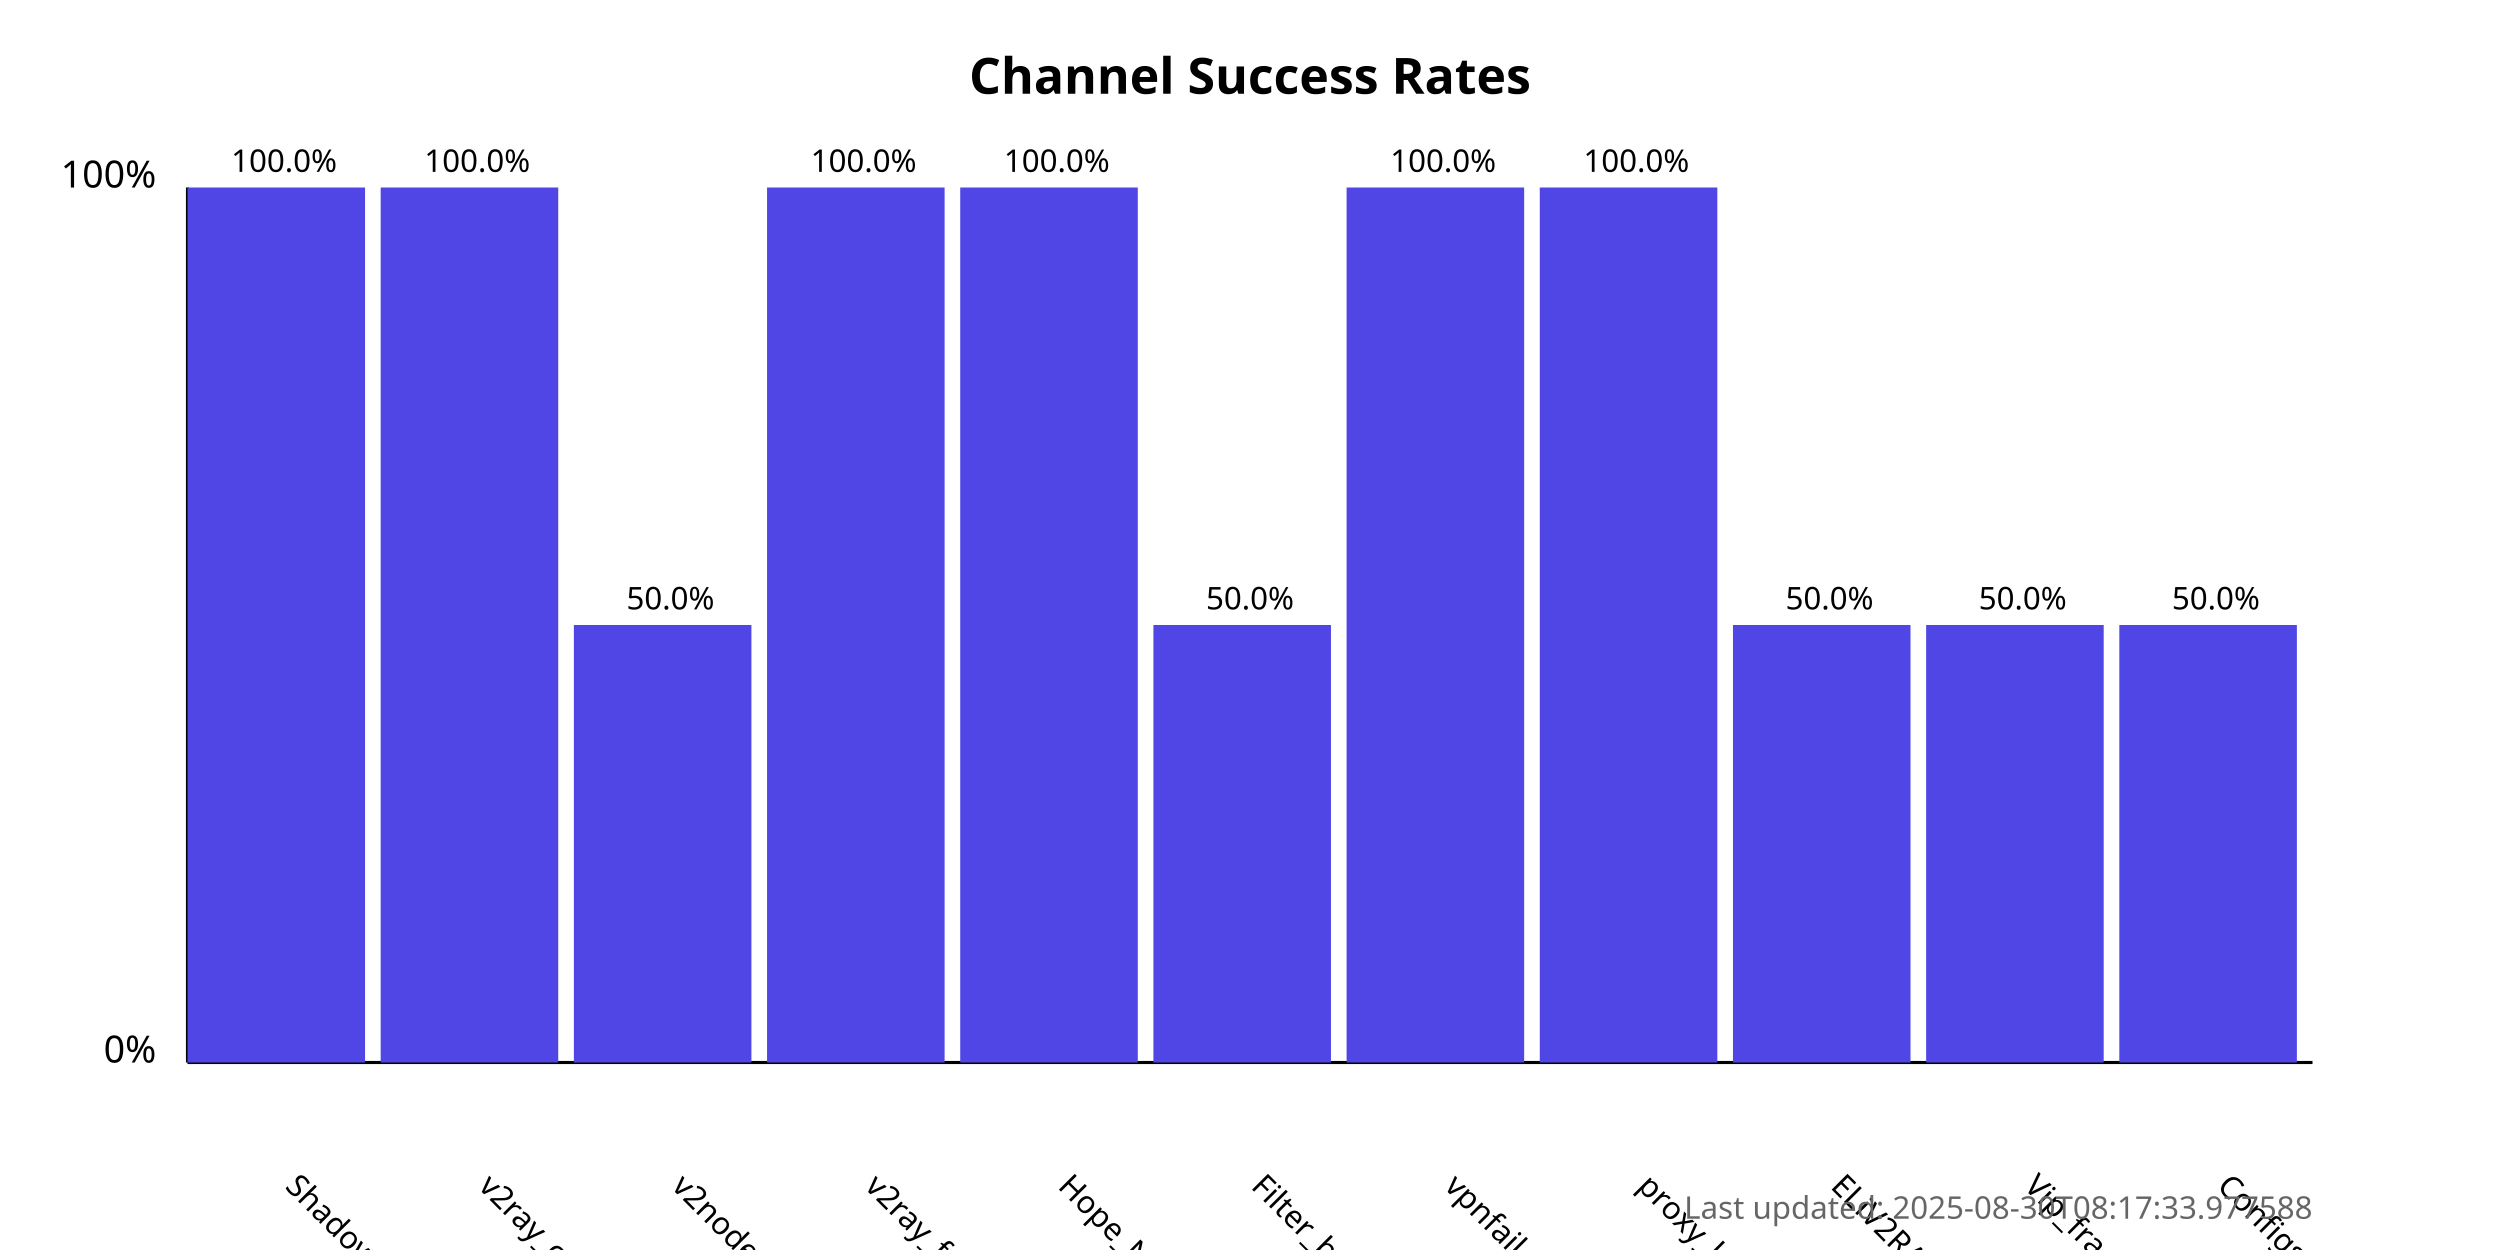
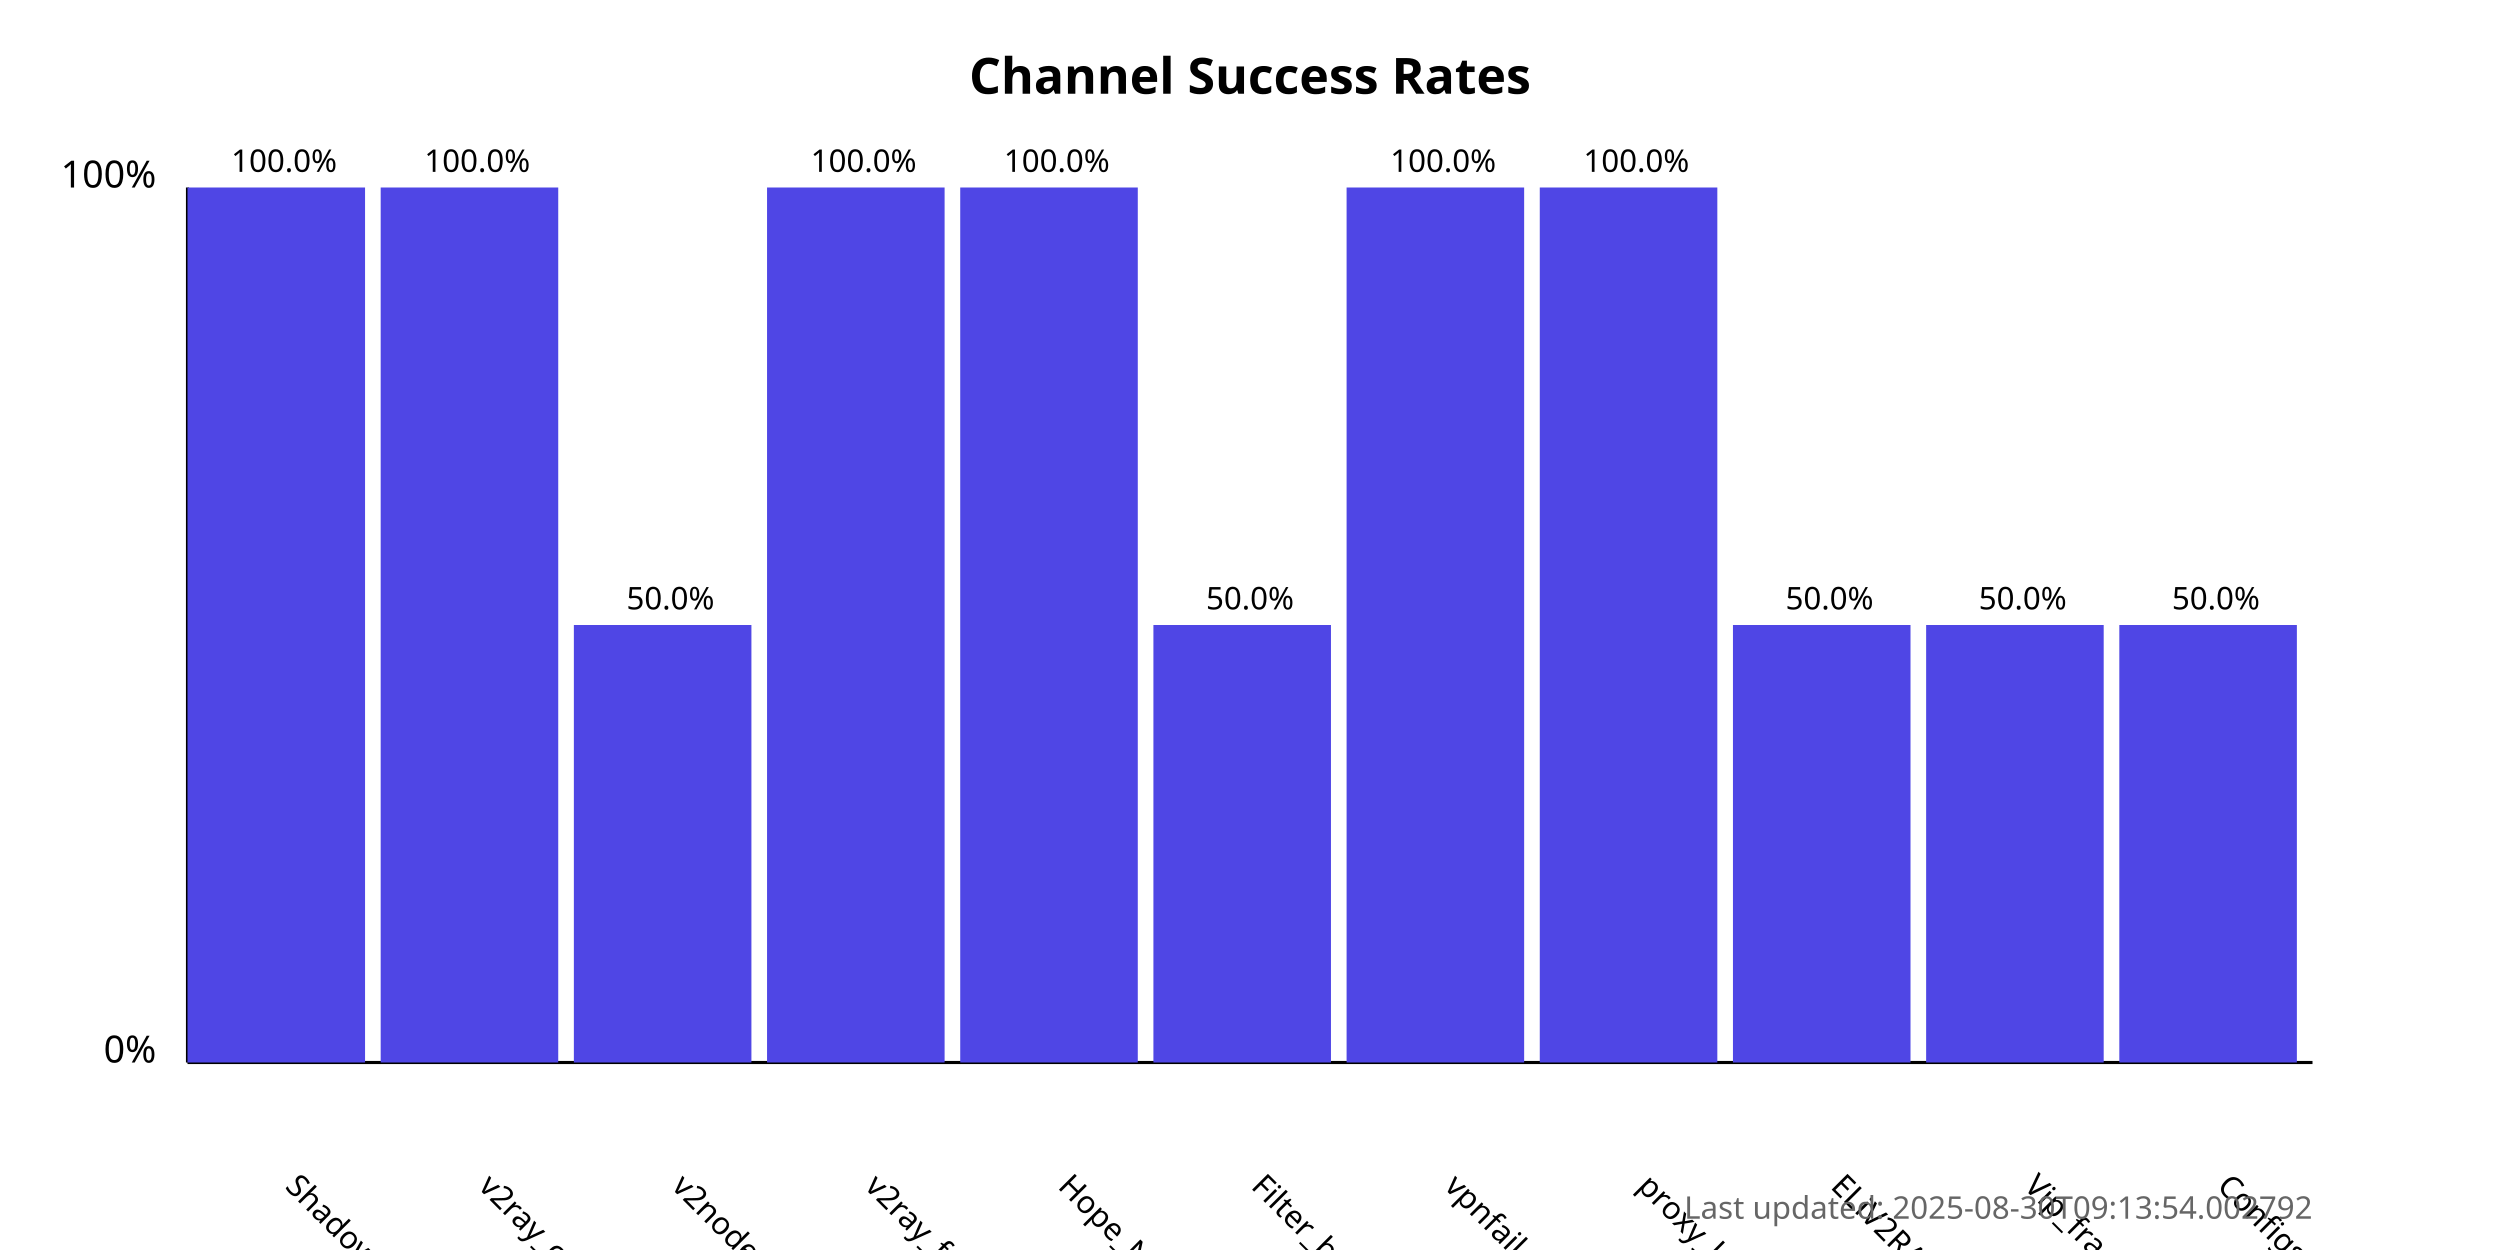
<svg xmlns="http://www.w3.org/2000/svg" width="800" height="400">
  <style>
            .chart-title { font: bold 16px sans-serif; }
            .axis-label { font: 12px sans-serif; }
            .tick-label { font: 10px sans-serif; }
            .bar { fill: #4f46e5; }
            .bar:hover { fill: #6366f1; }
            .timestamp { font: 10px sans-serif; fill: #666; }
        </style>
  <text x="400.0" y="30" text-anchor="middle" class="chart-title">
            Channel Success Rates
        </text>
  <line x1="60" y1="340" x2="60" y2="60" stroke="black" stroke-width="1" />
  <line x1="60" y1="340" x2="740" y2="340" stroke="black" stroke-width="1" />
  <text x="50" y="340" text-anchor="end" class="axis-label">0%</text>
  <text x="50" y="60" text-anchor="end" class="axis-label">100%</text>
  <g>
    <rect x="60" y="60.0" width="56.818" height="280.0" class="bar" />
    <text x="90.909" y="380" transform="rotate(45, 90.90909, 380)" text-anchor="start" class="tick-label">
                ShadowProxy66
            </text>
    <text x="90.909" y="55.0" text-anchor="middle" class="tick-label">
                100.0%
            </text>
  </g>
  <g>
    <rect x="121.818" y="60.0" width="56.818" height="280.0" class="bar" />
    <text x="152.727" y="380" transform="rotate(45, 152.7273, 380)" text-anchor="start" class="tick-label">
                v2ray_configs_pool
            </text>
    <text x="152.727" y="55.0" text-anchor="middle" class="tick-label">
                100.0%
            </text>
  </g>
  <g>
    <rect x="183.636" y="200.0" width="56.818" height="140.0" class="bar" />
    <text x="214.545" y="380" transform="rotate(45, 214.5455, 380)" text-anchor="start" class="tick-label">
                v2nodes
            </text>
    <text x="214.545" y="195.0" text-anchor="middle" class="tick-label">
                50.0%
            </text>
  </g>
  <g>
    <rect x="245.455" y="60.0" width="56.818" height="280.0" class="bar" />
    <text x="276.364" y="380" transform="rotate(45, 276.3636, 380)" text-anchor="start" class="tick-label">
                v2ray_free_conf
            </text>
    <text x="276.364" y="55.0" text-anchor="middle" class="tick-label">
                100.0%
            </text>
  </g>
  <g>
    <rect x="307.273" y="60.0" width="56.818" height="280.0" class="bar" />
    <text x="338.182" y="380" transform="rotate(45, 338.1818, 380)" text-anchor="start" class="tick-label">
                Hope_Net
            </text>
    <text x="338.182" y="55.0" text-anchor="middle" class="tick-label">
                100.0%
            </text>
  </g>
  <g>
    <rect x="369.091" y="200.0" width="56.818" height="140.0" class="bar" />
    <text x="400.0" y="380" transform="rotate(45, 400.0, 380)" text-anchor="start" class="tick-label">
                Filter_breaker
            </text>
    <text x="400.0" y="195.0" text-anchor="middle" class="tick-label">
                50.0%
            </text>
  </g>
  <g>
    <rect x="430.909" y="60.0" width="56.818" height="280.0" class="bar" />
    <text x="461.818" y="380" transform="rotate(45, 461.8182, 380)" text-anchor="start" class="tick-label">
                vpnfail_vless
            </text>
    <text x="461.818" y="55.0" text-anchor="middle" class="tick-label">
                100.0%
            </text>
  </g>
  <g>
    <rect x="492.727" y="60.0" width="56.818" height="280.0" class="bar" />
    <text x="523.636" y="380" transform="rotate(45, 523.6364, 380)" text-anchor="start" class="tick-label">
                proxy_kafee
            </text>
    <text x="523.636" y="55.0" text-anchor="middle" class="tick-label">
                100.0%
            </text>
  </g>
  <g>
    <rect x="554.545" y="200.0" width="56.818" height="140.0" class="bar" />
    <text x="585.455" y="380" transform="rotate(45, 585.4545, 380)" text-anchor="start" class="tick-label">
                ELiV2RAY
            </text>
    <text x="585.455" y="195.0" text-anchor="middle" class="tick-label">
                50.0%
            </text>
  </g>
  <g>
    <rect x="616.364" y="200.0" width="56.818" height="140.0" class="bar" />
    <text x="647.273" y="380" transform="rotate(45, 647.2727, 380)" text-anchor="start" class="tick-label">
                Vip_fragment_v2ray
            </text>
    <text x="647.273" y="195.0" text-anchor="middle" class="tick-label">
                50.0%
            </text>
  </g>
  <g>
    <rect x="678.182" y="200.0" width="56.818" height="140.0" class="bar" />
    <text x="709.091" y="380" transform="rotate(45, 709.0909, 380)" text-anchor="start" class="tick-label">
                ConfigsHubPlus
            </text>
    <text x="709.091" y="195.0" text-anchor="middle" class="tick-label">
                50.0%
            </text>
  </g>
  <text x="740" y="390" text-anchor="end" class="timestamp">
-             Last updated: 2025-08-30T08:17:33.977588
+             Last updated: 2025-08-30T09:13:54.002792
        </text>
</svg>
